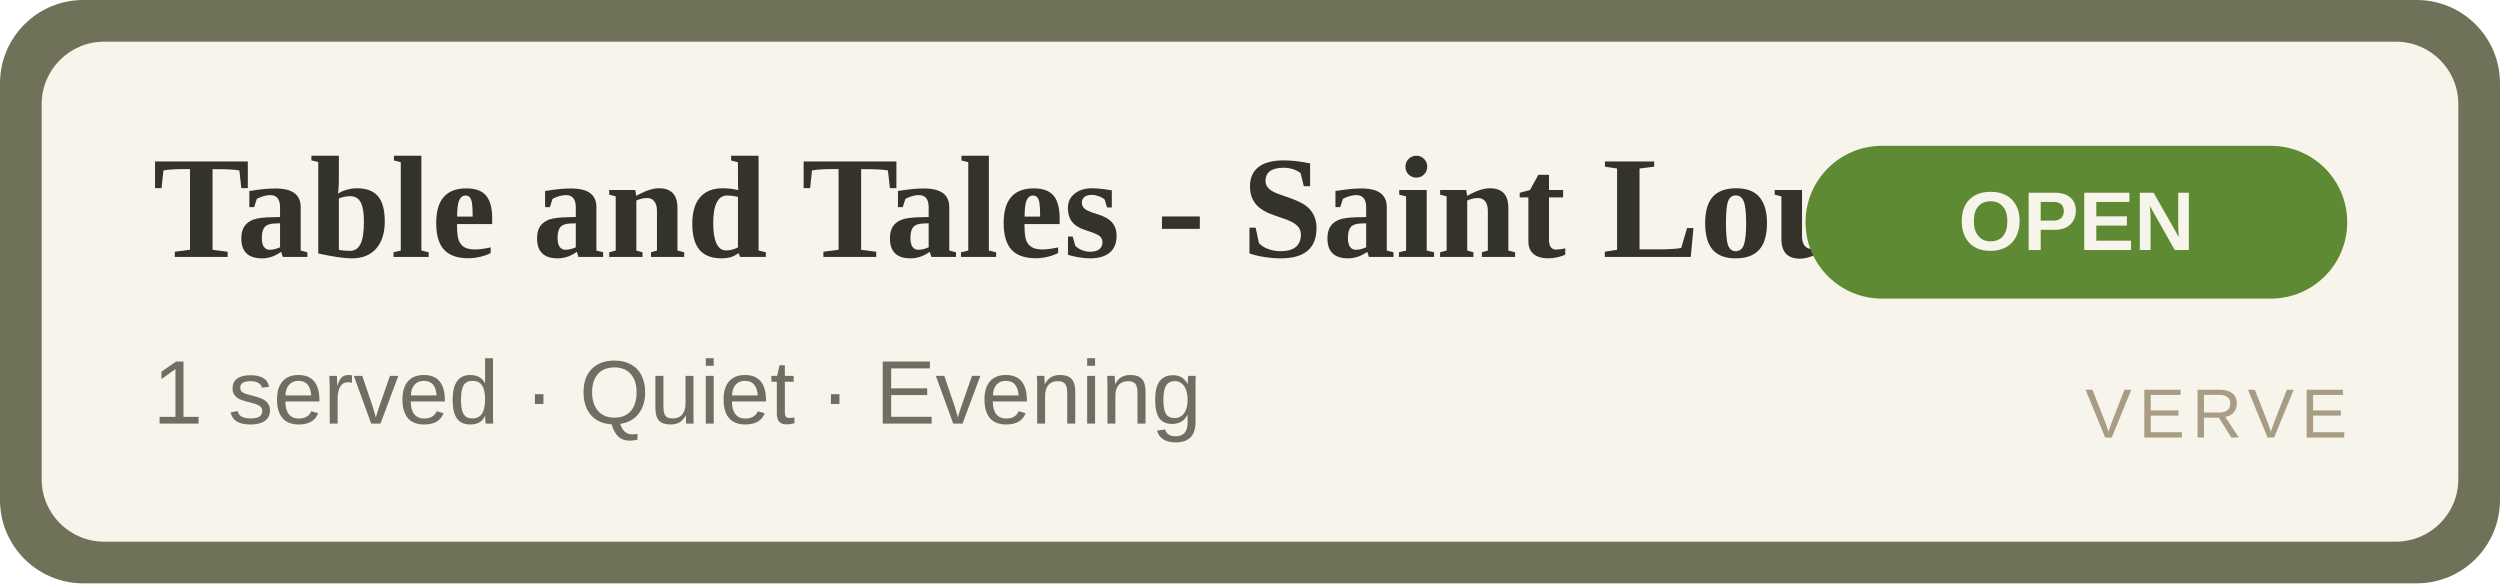
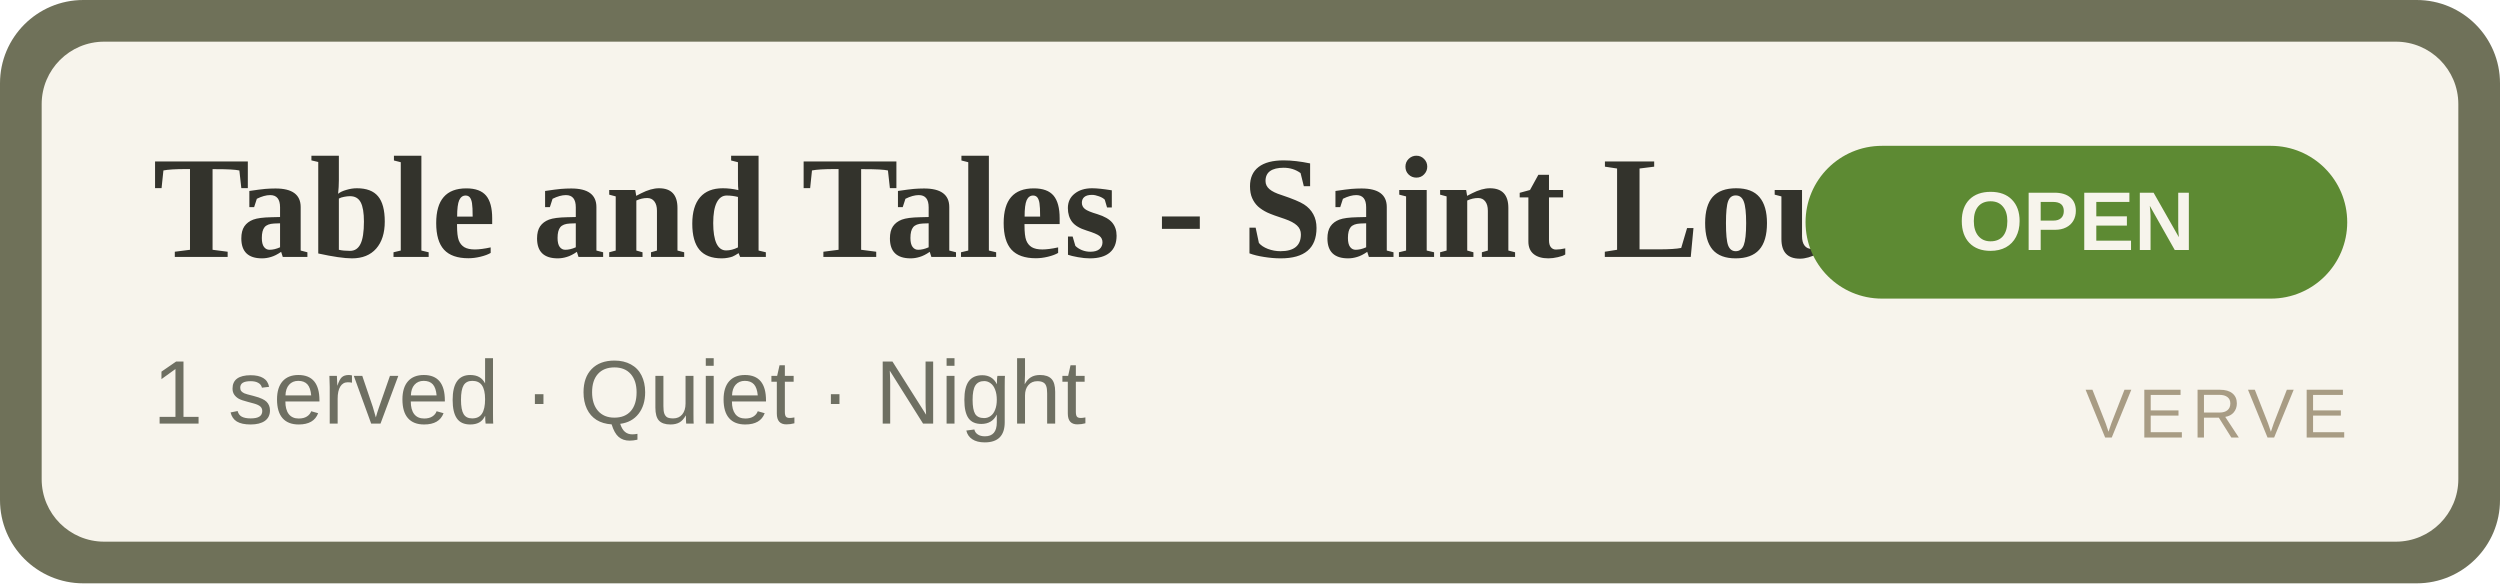
<svg xmlns="http://www.w3.org/2000/svg" width="360" height="84" viewBox="0 0 360 84" role="img" aria-label="Table and Tales - Saint Louis Isle OPEN">
  <rect width="360" height="84" rx="12" fill="#6f7159" />
  <rect x="6" y="6" width="348" height="72" rx="9" fill="#F7F4EC" />
  <text x="22" y="37" font-family="Georgia,'Times New Roman',serif" font-size="21" font-weight="700" fill="#33332C">Table and Tales - Saint Louis Isle</text>
-   <text x="22" y="61" font-family="Arial,Helvetica,sans-serif" font-size="13" fill="#6E6F62">1 served · Quiet · Evening</text>
+   <text x="22" y="61" font-family="Arial,Helvetica,sans-serif" font-size="13" fill="#6E6F62">1 served · Quiet · Night</text>
  <rect x="260" y="21" width="78" height="22" rx="11" fill="#5d8a33" />
  <text x="299" y="36" text-anchor="middle" font-family="Arial,Helvetica,sans-serif" font-size="12" font-weight="700" fill="#F7F4EC">OPEN</text>
  <text x="338" y="63" text-anchor="end" font-family="Arial,Helvetica,sans-serif" font-size="10" letter-spacing="1" fill="#A89C84">VERVE</text>
</svg>
